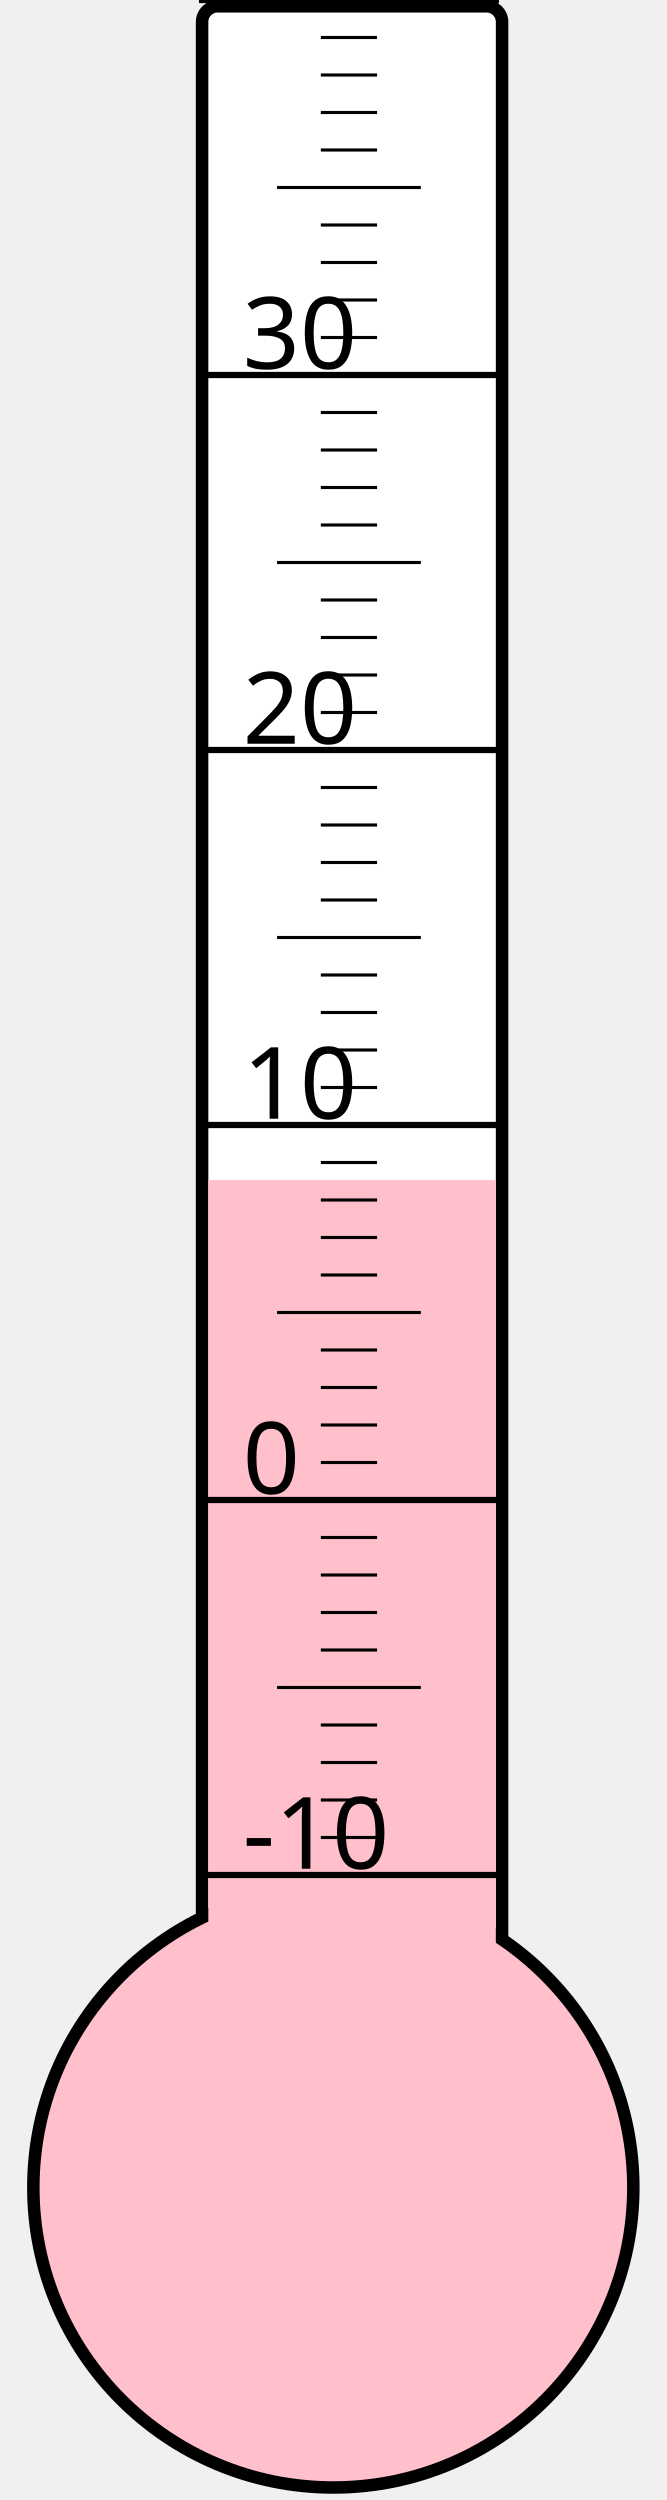
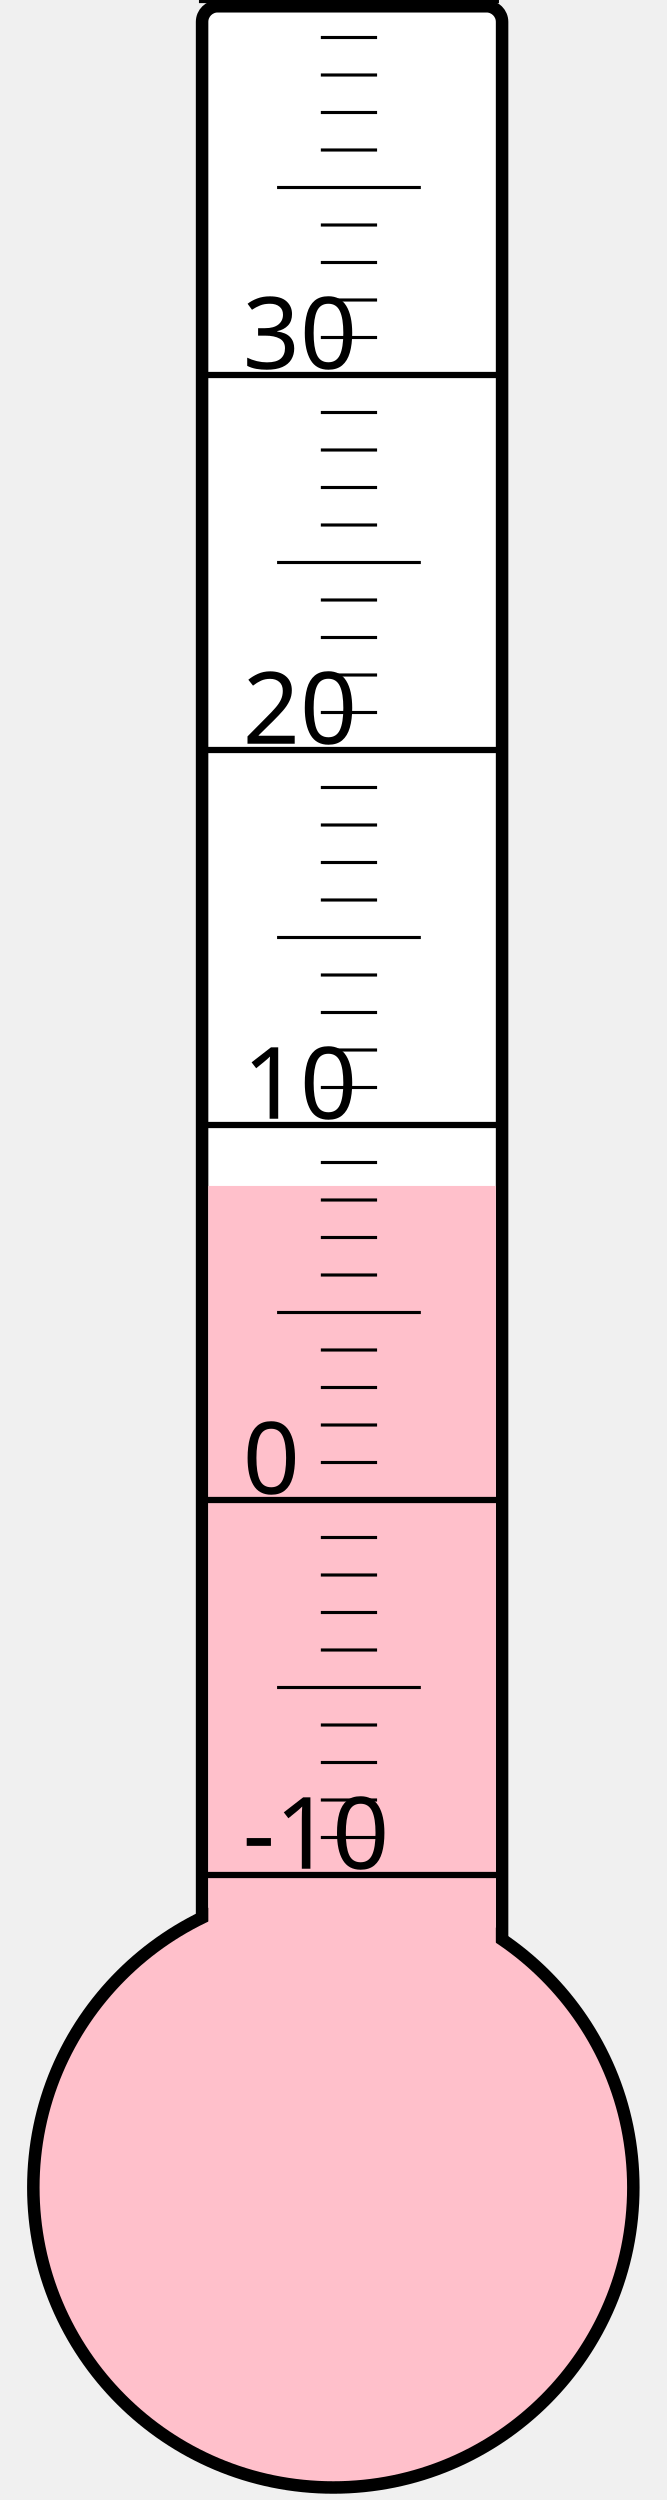
<svg xmlns="http://www.w3.org/2000/svg" width="40px" height="150px" viewBox="0 0 200 800">
  <rect width="200" height="800" x="0" y="0" style="fill: #ffffeb; fill-opacity: 0;" />
  <rect width="96" height="680" x="58" y="2" rx="5" ry="5" style="fill: white; fill-opacity: 1; stroke: black; stroke-width: 4;" />
  <circle cx="100" cy="700" r="96" style="fill: pink; stroke: black; stroke-width: 4;" />
-   <rect width="92" height="322.375" x="60" y="377.625" style="fill: pink; fill-opacity: 1; stroke-width: 0;" />
+   <rect width="92" height="320.5" x="60" y="379.5" style="fill: pink; fill-opacity: 1; stroke-width: 0;" />
  <text x="71" y="598" style="font-family: sans-serif; font-size: 24pt;">-10</text>
  <text x="71" y="478" style="font-family: sans-serif; font-size: 24pt;">0</text>
  <text x="71" y="358" style="font-family: sans-serif; font-size: 24pt;">10</text>
  <text x="71" y="238" style="font-family: sans-serif; font-size: 24pt;">20</text>
  <text x="71" y="118" style="font-family: sans-serif; font-size: 24pt;">30</text>
  <g style="stroke: black;">
    <line x1="57" y1="600" x2="153" y2="600" style="stroke-width: 2;" />
    <line x1="96" y1="588" x2="114" y2="588" style="stroke-width: 1;" />
    <line x1="96" y1="576" x2="114" y2="576" style="stroke-width: 1;" />
    <line x1="96" y1="564" x2="114" y2="564" style="stroke-width: 1;" />
    <line x1="96" y1="552" x2="114" y2="552" style="stroke-width: 1;" />
    <line x1="82" y1="540" x2="128" y2="540" style="stroke-width: 1;" />
    <line x1="96" y1="528" x2="114" y2="528" style="stroke-width: 1;" />
    <line x1="96" y1="516" x2="114" y2="516" style="stroke-width: 1;" />
    <line x1="96" y1="504" x2="114" y2="504" style="stroke-width: 1;" />
    <line x1="96" y1="492" x2="114" y2="492" style="stroke-width: 1;" />
    <line x1="57" y1="480" x2="153" y2="480" style="stroke-width: 2;" />
    <line x1="96" y1="468" x2="114" y2="468" style="stroke-width: 1;" />
    <line x1="96" y1="456" x2="114" y2="456" style="stroke-width: 1;" />
    <line x1="96" y1="444" x2="114" y2="444" style="stroke-width: 1;" />
    <line x1="96" y1="432" x2="114" y2="432" style="stroke-width: 1;" />
    <line x1="82" y1="420" x2="128" y2="420" style="stroke-width: 1;" />
    <line x1="96" y1="408" x2="114" y2="408" style="stroke-width: 1;" />
    <line x1="96" y1="396" x2="114" y2="396" style="stroke-width: 1;" />
    <line x1="96" y1="384" x2="114" y2="384" style="stroke-width: 1;" />
    <line x1="96" y1="372" x2="114" y2="372" style="stroke-width: 1;" />
    <line x1="57" y1="360" x2="153" y2="360" style="stroke-width: 2;" />
    <line x1="96" y1="348" x2="114" y2="348" style="stroke-width: 1;" />
    <line x1="96" y1="336" x2="114" y2="336" style="stroke-width: 1;" />
    <line x1="96" y1="324" x2="114" y2="324" style="stroke-width: 1;" />
    <line x1="96" y1="312" x2="114" y2="312" style="stroke-width: 1;" />
    <line x1="82" y1="300" x2="128" y2="300" style="stroke-width: 1;" />
    <line x1="96" y1="288" x2="114" y2="288" style="stroke-width: 1;" />
    <line x1="96" y1="276" x2="114" y2="276" style="stroke-width: 1;" />
    <line x1="96" y1="264" x2="114" y2="264" style="stroke-width: 1;" />
    <line x1="96" y1="252" x2="114" y2="252" style="stroke-width: 1;" />
    <line x1="57" y1="240" x2="153" y2="240" style="stroke-width: 2;" />
    <line x1="96" y1="228" x2="114" y2="228" style="stroke-width: 1;" />
    <line x1="96" y1="216" x2="114" y2="216" style="stroke-width: 1;" />
    <line x1="96" y1="204" x2="114" y2="204" style="stroke-width: 1;" />
    <line x1="96" y1="192" x2="114" y2="192" style="stroke-width: 1;" />
    <line x1="82" y1="180" x2="128" y2="180" style="stroke-width: 1;" />
    <line x1="96" y1="168" x2="114" y2="168" style="stroke-width: 1;" />
    <line x1="96" y1="156" x2="114" y2="156" style="stroke-width: 1;" />
    <line x1="96" y1="144" x2="114" y2="144" style="stroke-width: 1;" />
    <line x1="96" y1="132" x2="114" y2="132" style="stroke-width: 1;" />
    <line x1="57" y1="120" x2="153" y2="120" style="stroke-width: 2;" />
    <line x1="96" y1="108" x2="114" y2="108" style="stroke-width: 1;" />
    <line x1="96" y1="96" x2="114" y2="96" style="stroke-width: 1;" />
    <line x1="96" y1="84" x2="114" y2="84" style="stroke-width: 1;" />
    <line x1="96" y1="72" x2="114" y2="72" style="stroke-width: 1;" />
    <line x1="82" y1="60" x2="128" y2="60" style="stroke-width: 1;" />
    <line x1="96" y1="48" x2="114" y2="48" style="stroke-width: 1;" />
    <line x1="96" y1="36" x2="114" y2="36" style="stroke-width: 1;" />
    <line x1="96" y1="24" x2="114" y2="24" style="stroke-width: 1;" />
    <line x1="96" y1="12" x2="114" y2="12" style="stroke-width: 1;" />
    <line x1="57" y1="0" x2="153" y2="0" style="stroke-width: 2;" />
  </g>
</svg>
